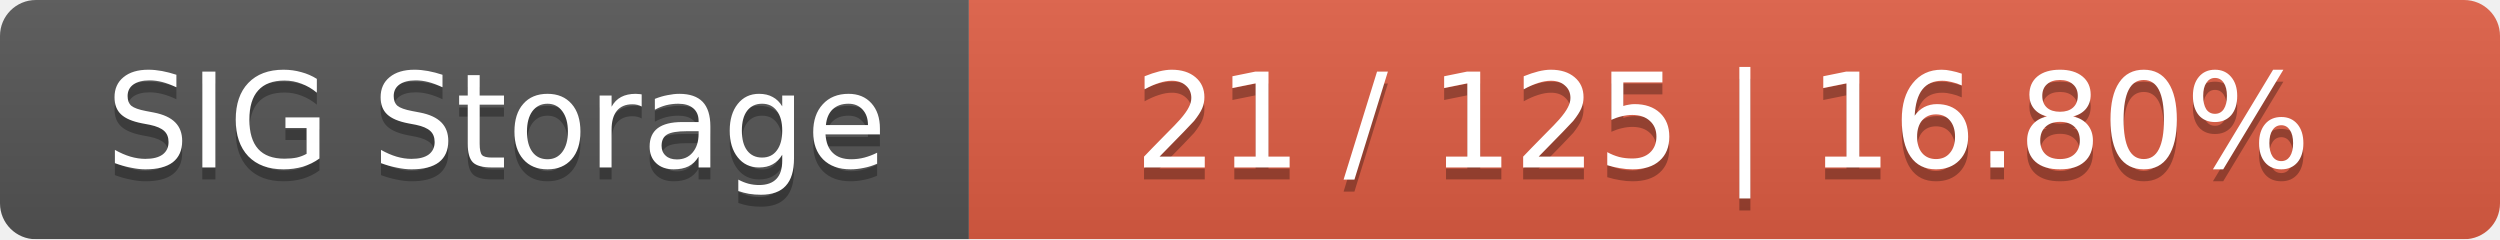
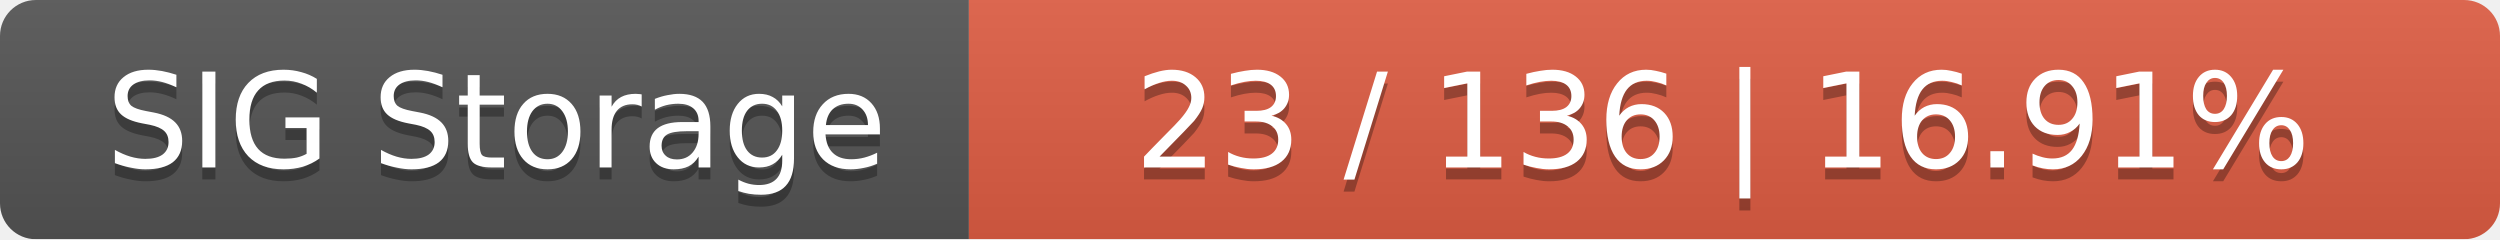
<svg xmlns="http://www.w3.org/2000/svg" width="209" height="20">
  <linearGradient id="smooth" x2="0" y2="100%">
    <stop offset="0" stop-color="#bbb" stop-opacity=".1" />
    <stop offset="1" stop-opacity=".1" />
  </linearGradient>
  <mask id="round">
    <rect width="209" height="20" rx="3" fill="#fff" />
  </mask>
  <g mask="url(#round)">
    <rect width="81" height="20" fill="#555" />
    <rect x="81" width="128" height="20" fill="#e05d44" />
    <rect width="209" height="20" fill="url(#smooth)" />
  </g>
  <g fill="#fff" text-anchor="middle" font-family="DejaVu Sans,Verdana,Geneva,sans-serif" font-size="11">
    <text x="41.5" y="15" fill="#010101" fill-opacity=".3">SIG Storage</text>
    <text x="41.5" y="14">SIG Storage</text>
-     <text x="144" y="15" fill="#010101" fill-opacity=".3">21 / 125    |    16.80%</text>
-     <text x="144" y="14">21 / 125    |    16.80%</text>
+     <text x="144" y="15" fill="#010101" fill-opacity=".3">23 / 136    |    16.91%</text>
+     <text x="144" y="14">23 / 136    |    16.91%</text>
  </g>
</svg>
